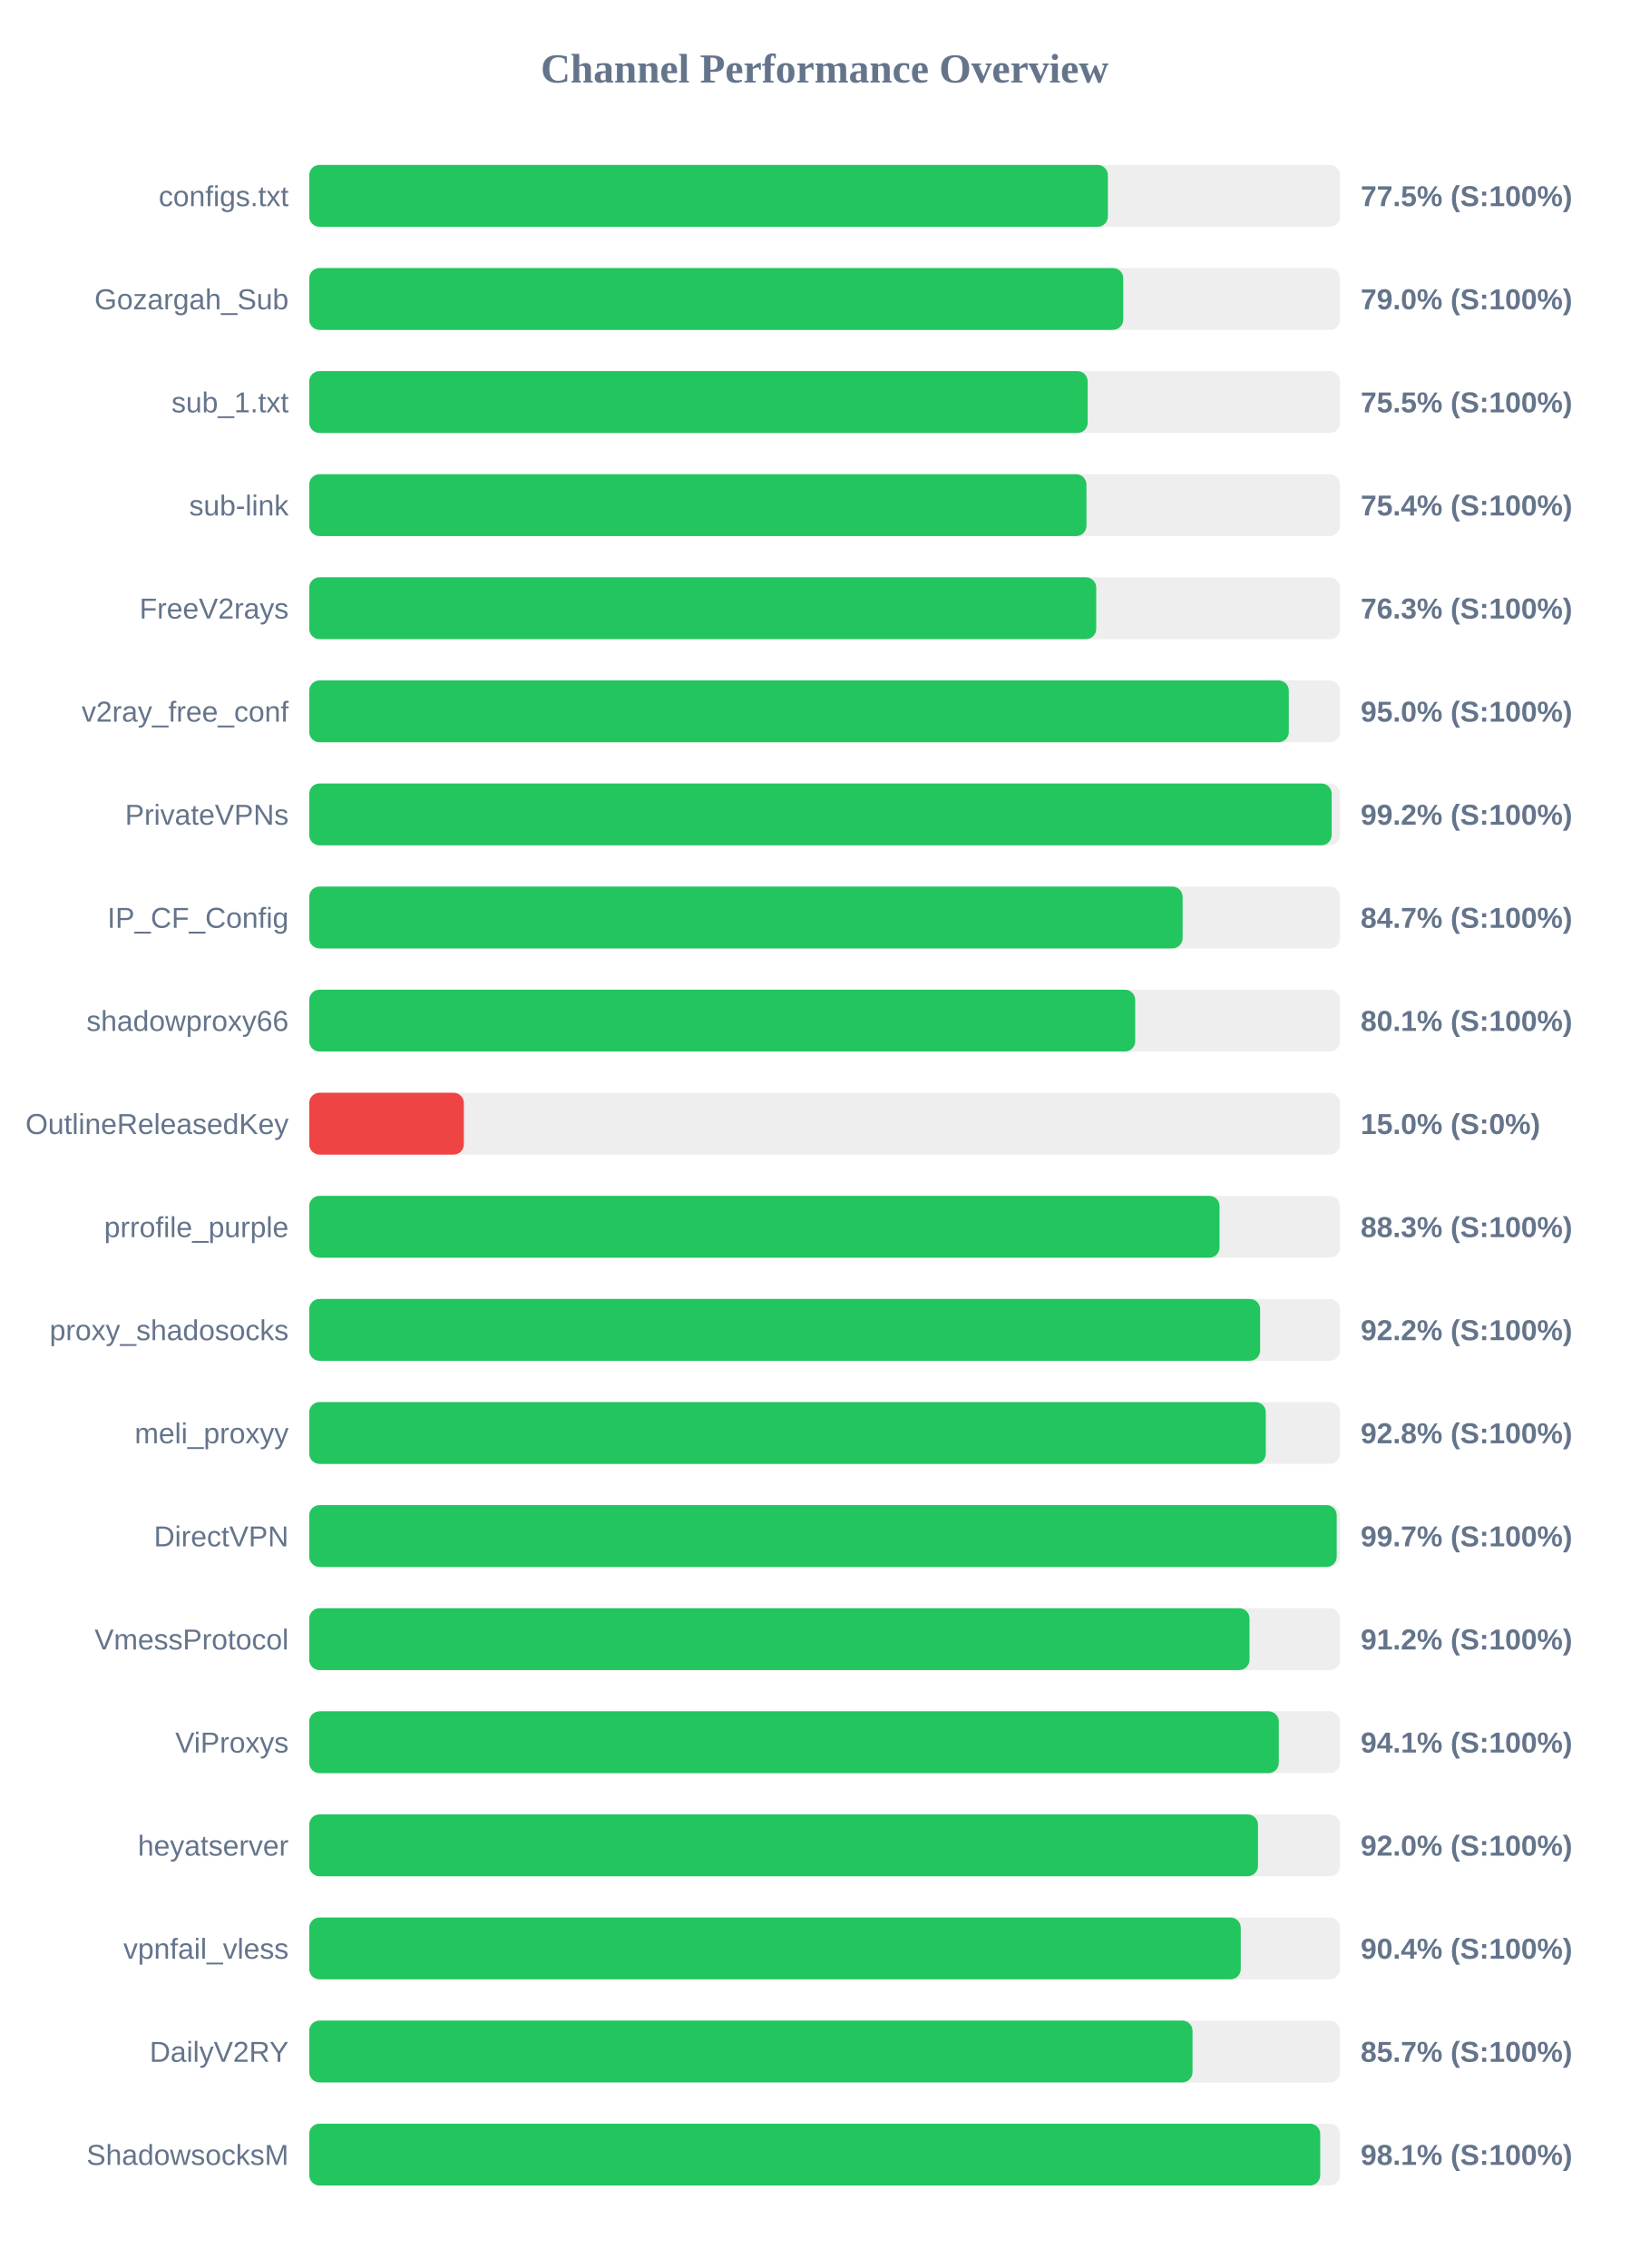
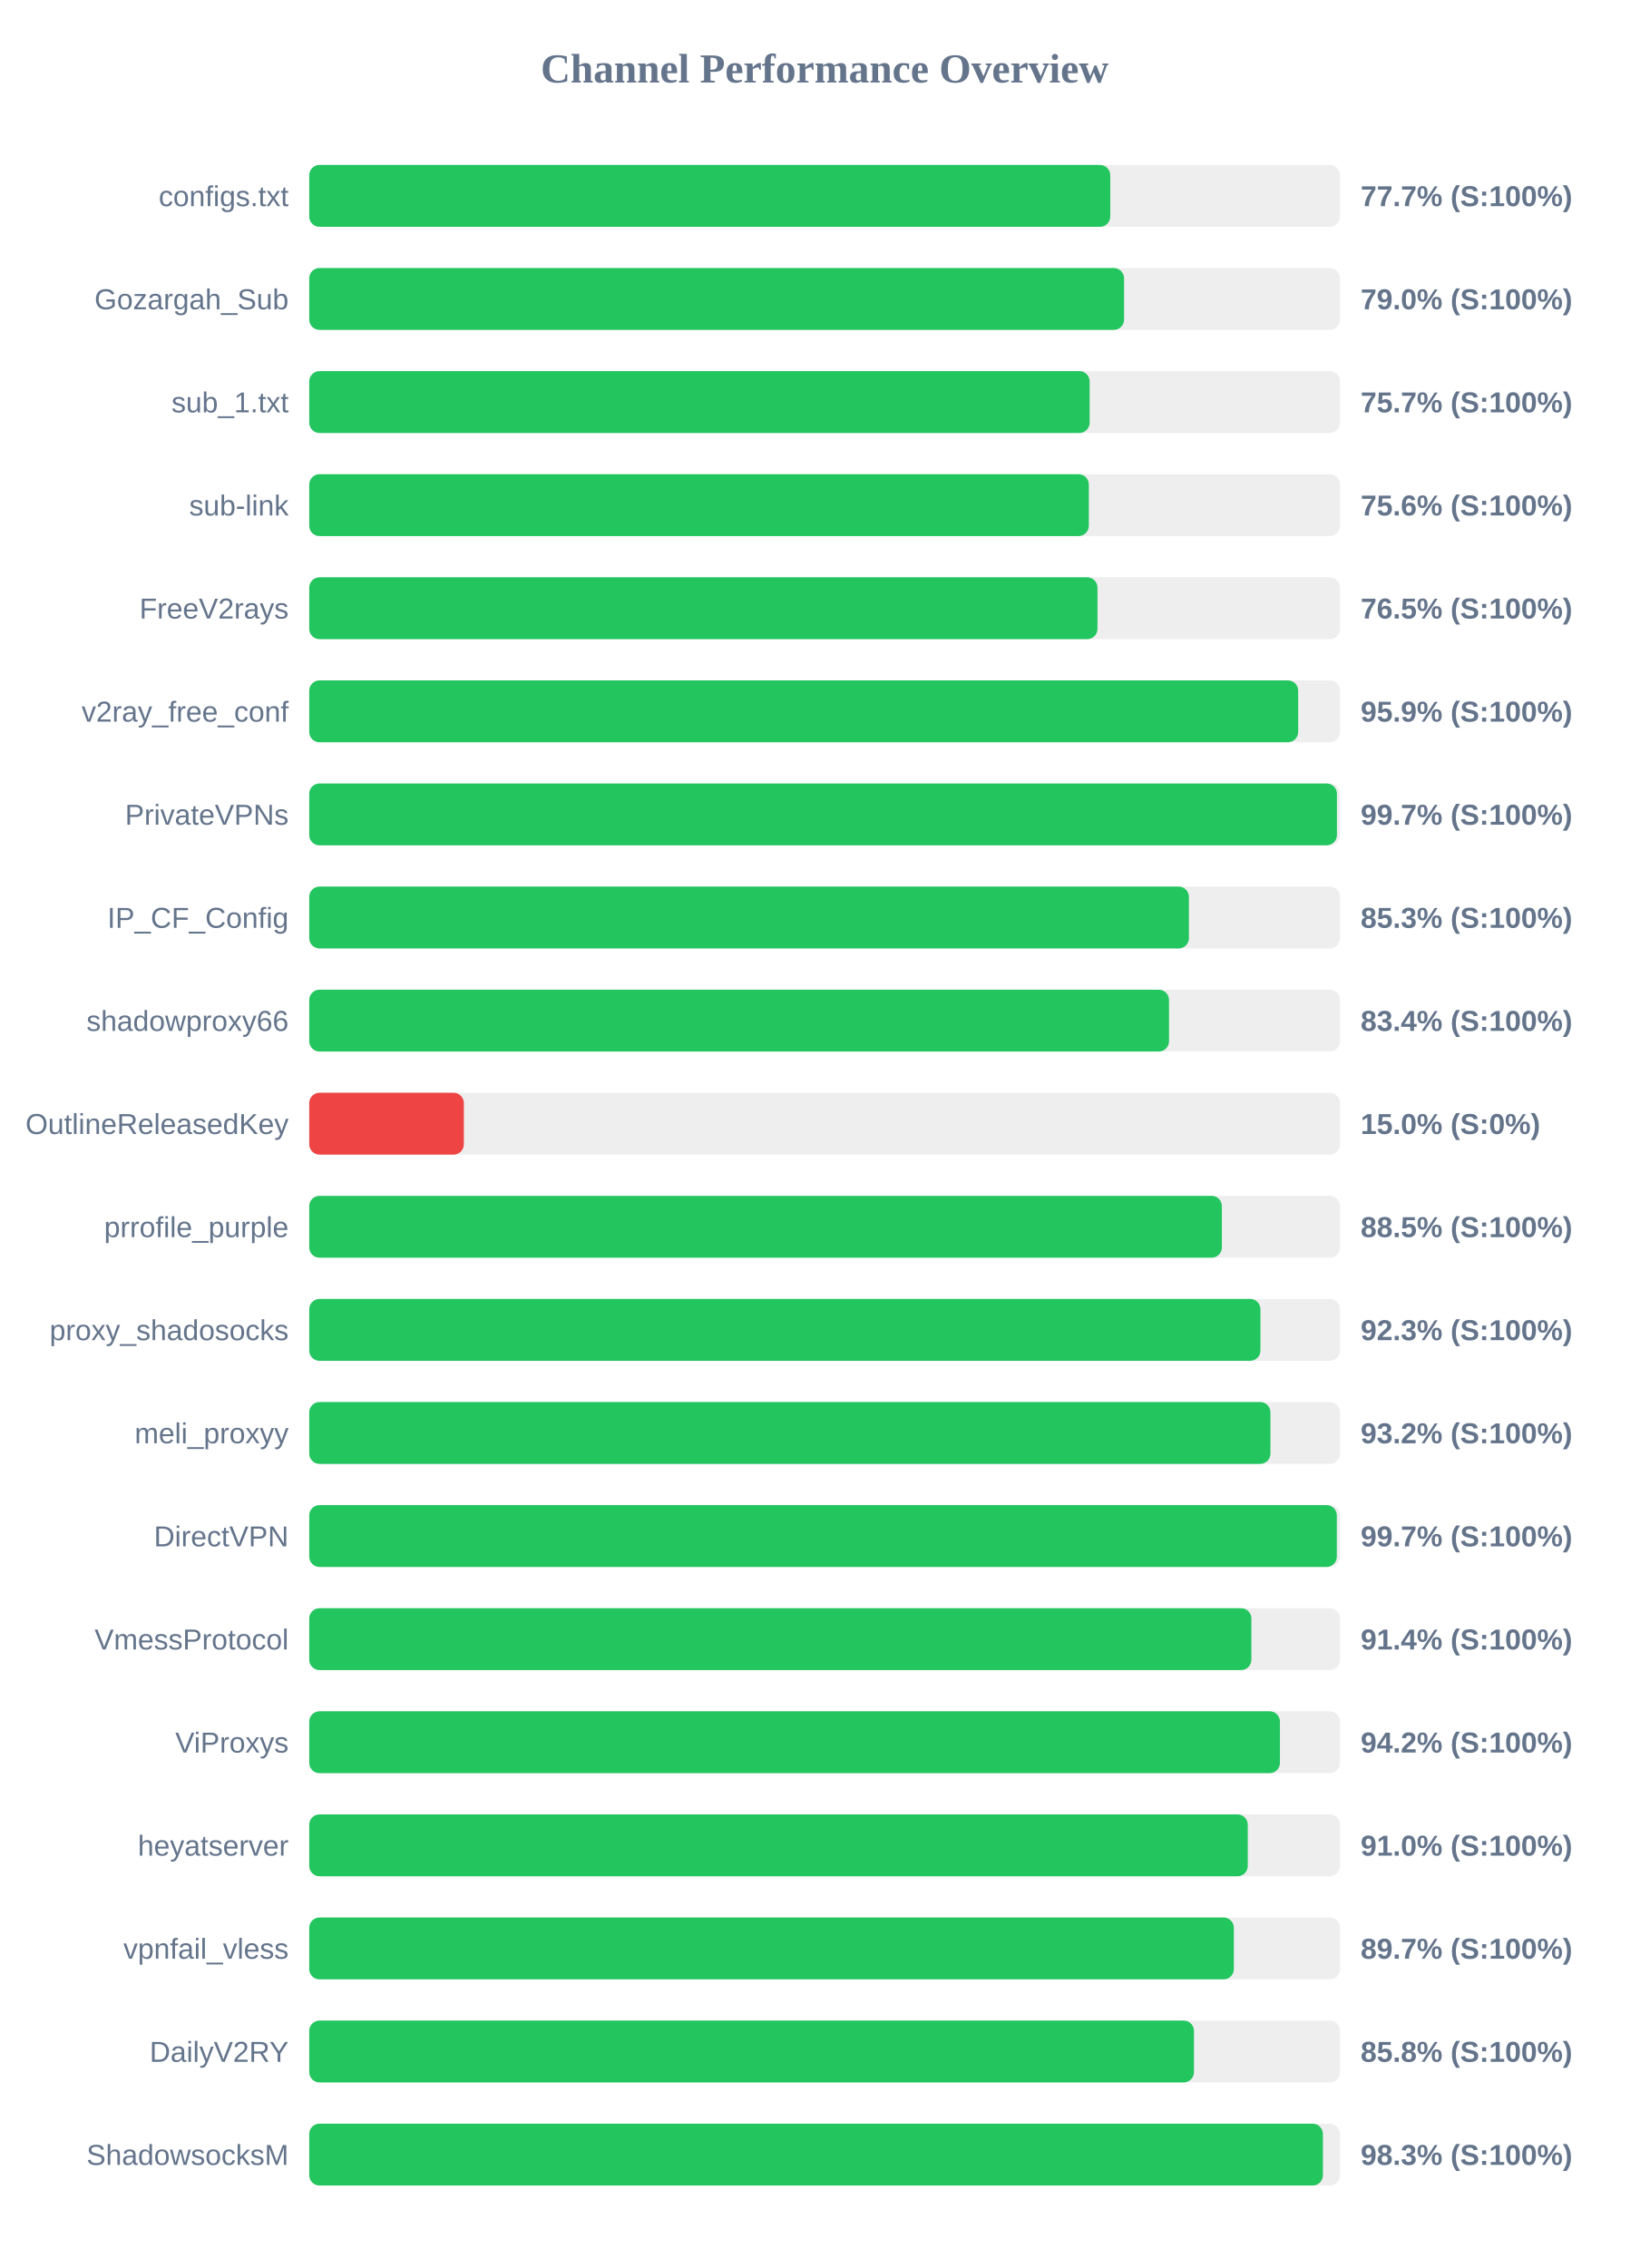
<svg xmlns="http://www.w3.org/2000/svg" width="800" height="1100" version="1.1">
  <style>
        .row { font: 14px Arial; fill: #64748b; }
        .score { font: bold 14px Arial; fill: #64748b; }
    </style>
  <text x="400" y="40" text-anchor="middle" font-size="20px" font-weight="bold" fill="#64748b">Channel Performance Overview</text>
  <rect x="150" y="80" width="500" height="30" fill="#eee" rx="5" />
-   <rect x="150" y="80" width="387.4" height="30" fill="#22c55e" rx="5" />
+   <rect x="150" y="80" width="388.55" height="30" fill="#22c55e" rx="5" />
  <text x="140" y="100" text-anchor="end" class="row">configs.txt</text>
-   <text x="660" y="100" text-anchor="start" class="score">77.5% (S:100%)</text>
+   <text x="660" y="100" text-anchor="start" class="score">77.7% (S:100%)</text>
  <rect x="150" y="130" width="500" height="30" fill="#eee" rx="5" />
-   <rect x="150" y="130" width="394.85" height="30" fill="#22c55e" rx="5" />
+   <rect x="150" y="130" width="395.25" height="30" fill="#22c55e" rx="5" />
  <text x="140" y="150" text-anchor="end" class="row">Gozargah_Sub</text>
  <text x="660" y="150" text-anchor="start" class="score">79.0% (S:100%)</text>
  <rect x="150" y="180" width="500" height="30" fill="#eee" rx="5" />
-   <rect x="150" y="180" width="377.6" height="30" fill="#22c55e" rx="5" />
+   <rect x="150" y="180" width="378.55" height="30" fill="#22c55e" rx="5" />
  <text x="140" y="200" text-anchor="end" class="row">sub_1.txt</text>
-   <text x="660" y="200" text-anchor="start" class="score">75.5% (S:100%)</text>
+   <text x="660" y="200" text-anchor="start" class="score">75.7% (S:100%)</text>
  <rect x="150" y="230" width="500" height="30" fill="#eee" rx="5" />
-   <rect x="150" y="230" width="377.0" height="30" fill="#22c55e" rx="5" />
+   <rect x="150" y="230" width="378.15" height="30" fill="#22c55e" rx="5" />
  <text x="140" y="250" text-anchor="end" class="row">sub-link</text>
-   <text x="660" y="250" text-anchor="start" class="score">75.4% (S:100%)</text>
+   <text x="660" y="250" text-anchor="start" class="score">75.6% (S:100%)</text>
  <rect x="150" y="280" width="500" height="30" fill="#eee" rx="5" />
-   <rect x="150" y="280" width="381.75" height="30" fill="#22c55e" rx="5" />
+   <rect x="150" y="280" width="382.35" height="30" fill="#22c55e" rx="5" />
  <text x="140" y="300" text-anchor="end" class="row">FreeV2rays</text>
-   <text x="660" y="300" text-anchor="start" class="score">76.3% (S:100%)</text>
+   <text x="660" y="300" text-anchor="start" class="score">76.5% (S:100%)</text>
  <rect x="150" y="330" width="500" height="30" fill="#eee" rx="5" />
-   <rect x="150" y="330" width="475.15" height="30" fill="#22c55e" rx="5" />
+   <rect x="150" y="330" width="479.7" height="30" fill="#22c55e" rx="5" />
  <text x="140" y="350" text-anchor="end" class="row">v2ray_free_conf</text>
-   <text x="660" y="350" text-anchor="start" class="score">95.0% (S:100%)</text>
+   <text x="660" y="350" text-anchor="start" class="score">95.9% (S:100%)</text>
  <rect x="150" y="380" width="500" height="30" fill="#eee" rx="5" />
-   <rect x="150" y="380" width="495.95" height="30" fill="#22c55e" rx="5" />
+   <rect x="150" y="380" width="498.5" height="30" fill="#22c55e" rx="5" />
  <text x="140" y="400" text-anchor="end" class="row">PrivateVPNs</text>
-   <text x="660" y="400" text-anchor="start" class="score">99.2% (S:100%)</text>
+   <text x="660" y="400" text-anchor="start" class="score">99.7% (S:100%)</text>
  <rect x="150" y="430" width="500" height="30" fill="#eee" rx="5" />
-   <rect x="150" y="430" width="423.65" height="30" fill="#22c55e" rx="5" />
+   <rect x="150" y="430" width="426.7" height="30" fill="#22c55e" rx="5" />
  <text x="140" y="450" text-anchor="end" class="row">IP_CF_Config</text>
-   <text x="660" y="450" text-anchor="start" class="score">84.7% (S:100%)</text>
+   <text x="660" y="450" text-anchor="start" class="score">85.3% (S:100%)</text>
  <rect x="150" y="480" width="500" height="30" fill="#eee" rx="5" />
-   <rect x="150" y="480" width="400.65" height="30" fill="#22c55e" rx="5" />
+   <rect x="150" y="480" width="417.05" height="30" fill="#22c55e" rx="5" />
  <text x="140" y="500" text-anchor="end" class="row">shadowproxy66</text>
-   <text x="660" y="500" text-anchor="start" class="score">80.1% (S:100%)</text>
+   <text x="660" y="500" text-anchor="start" class="score">83.4% (S:100%)</text>
  <rect x="150" y="530" width="500" height="30" fill="#eee" rx="5" />
  <rect x="150" y="530" width="75.0" height="30" fill="#ef4444" rx="5" />
  <text x="140" y="550" text-anchor="end" class="row">OutlineReleasedKey</text>
  <text x="660" y="550" text-anchor="start" class="score">15.0% (S:0%)</text>
  <rect x="150" y="580" width="500" height="30" fill="#eee" rx="5" />
-   <rect x="150" y="580" width="441.55" height="30" fill="#22c55e" rx="5" />
+   <rect x="150" y="580" width="442.7" height="30" fill="#22c55e" rx="5" />
  <text x="140" y="600" text-anchor="end" class="row">prrofile_purple</text>
-   <text x="660" y="600" text-anchor="start" class="score">88.3% (S:100%)</text>
+   <text x="660" y="600" text-anchor="start" class="score">88.5% (S:100%)</text>
  <rect x="150" y="630" width="500" height="30" fill="#eee" rx="5" />
-   <rect x="150" y="630" width="461.25" height="30" fill="#22c55e" rx="5" />
+   <rect x="150" y="630" width="461.4" height="30" fill="#22c55e" rx="5" />
  <text x="140" y="650" text-anchor="end" class="row">proxy_shadosocks</text>
-   <text x="660" y="650" text-anchor="start" class="score">92.2% (S:100%)</text>
+   <text x="660" y="650" text-anchor="start" class="score">92.3% (S:100%)</text>
  <rect x="150" y="680" width="500" height="30" fill="#eee" rx="5" />
-   <rect x="150" y="680" width="464.0" height="30" fill="#22c55e" rx="5" />
+   <rect x="150" y="680" width="466.25" height="30" fill="#22c55e" rx="5" />
  <text x="140" y="700" text-anchor="end" class="row">meli_proxyy</text>
-   <text x="660" y="700" text-anchor="start" class="score">92.8% (S:100%)</text>
+   <text x="660" y="700" text-anchor="start" class="score">93.2% (S:100%)</text>
  <rect x="150" y="730" width="500" height="30" fill="#eee" rx="5" />
-   <rect x="150" y="730" width="498.4" height="30" fill="#22c55e" rx="5" />
+   <rect x="150" y="730" width="498.45" height="30" fill="#22c55e" rx="5" />
  <text x="140" y="750" text-anchor="end" class="row">DirectVPN</text>
  <text x="660" y="750" text-anchor="start" class="score">99.7% (S:100%)</text>
  <rect x="150" y="780" width="500" height="30" fill="#eee" rx="5" />
-   <rect x="150" y="780" width="456.1" height="30" fill="#22c55e" rx="5" />
+   <rect x="150" y="780" width="457.0" height="30" fill="#22c55e" rx="5" />
  <text x="140" y="800" text-anchor="end" class="row">VmessProtocol</text>
-   <text x="660" y="800" text-anchor="start" class="score">91.2% (S:100%)</text>
+   <text x="660" y="800" text-anchor="start" class="score">91.4% (S:100%)</text>
  <rect x="150" y="830" width="500" height="30" fill="#eee" rx="5" />
-   <rect x="150" y="830" width="470.3" height="30" fill="#22c55e" rx="5" />
+   <rect x="150" y="830" width="470.85" height="30" fill="#22c55e" rx="5" />
  <text x="140" y="850" text-anchor="end" class="row">ViProxys</text>
-   <text x="660" y="850" text-anchor="start" class="score">94.1% (S:100%)</text>
+   <text x="660" y="850" text-anchor="start" class="score">94.2% (S:100%)</text>
  <rect x="150" y="880" width="500" height="30" fill="#eee" rx="5" />
-   <rect x="150" y="880" width="460.2" height="30" fill="#22c55e" rx="5" />
+   <rect x="150" y="880" width="455.25" height="30" fill="#22c55e" rx="5" />
  <text x="140" y="900" text-anchor="end" class="row">heyatserver</text>
-   <text x="660" y="900" text-anchor="start" class="score">92.0% (S:100%)</text>
+   <text x="660" y="900" text-anchor="start" class="score">91.0% (S:100%)</text>
  <rect x="150" y="930" width="500" height="30" fill="#eee" rx="5" />
-   <rect x="150" y="930" width="451.85" height="30" fill="#22c55e" rx="5" />
+   <rect x="150" y="930" width="448.5" height="30" fill="#22c55e" rx="5" />
  <text x="140" y="950" text-anchor="end" class="row">vpnfail_vless</text>
-   <text x="660" y="950" text-anchor="start" class="score">90.4% (S:100%)</text>
+   <text x="660" y="950" text-anchor="start" class="score">89.7% (S:100%)</text>
  <rect x="150" y="980" width="500" height="30" fill="#eee" rx="5" />
-   <rect x="150" y="980" width="428.45" height="30" fill="#22c55e" rx="5" />
+   <rect x="150" y="980" width="429.15" height="30" fill="#22c55e" rx="5" />
  <text x="140" y="1000" text-anchor="end" class="row">DailyV2RY</text>
-   <text x="660" y="1000" text-anchor="start" class="score">85.7% (S:100%)</text>
+   <text x="660" y="1000" text-anchor="start" class="score">85.8% (S:100%)</text>
  <rect x="150" y="1030" width="500" height="30" fill="#eee" rx="5" />
-   <rect x="150" y="1030" width="490.4" height="30" fill="#22c55e" rx="5" />
+   <rect x="150" y="1030" width="491.7" height="30" fill="#22c55e" rx="5" />
  <text x="140" y="1050" text-anchor="end" class="row">ShadowsocksM</text>
-   <text x="660" y="1050" text-anchor="start" class="score">98.1% (S:100%)</text>
+   <text x="660" y="1050" text-anchor="start" class="score">98.3% (S:100%)</text>
</svg>
